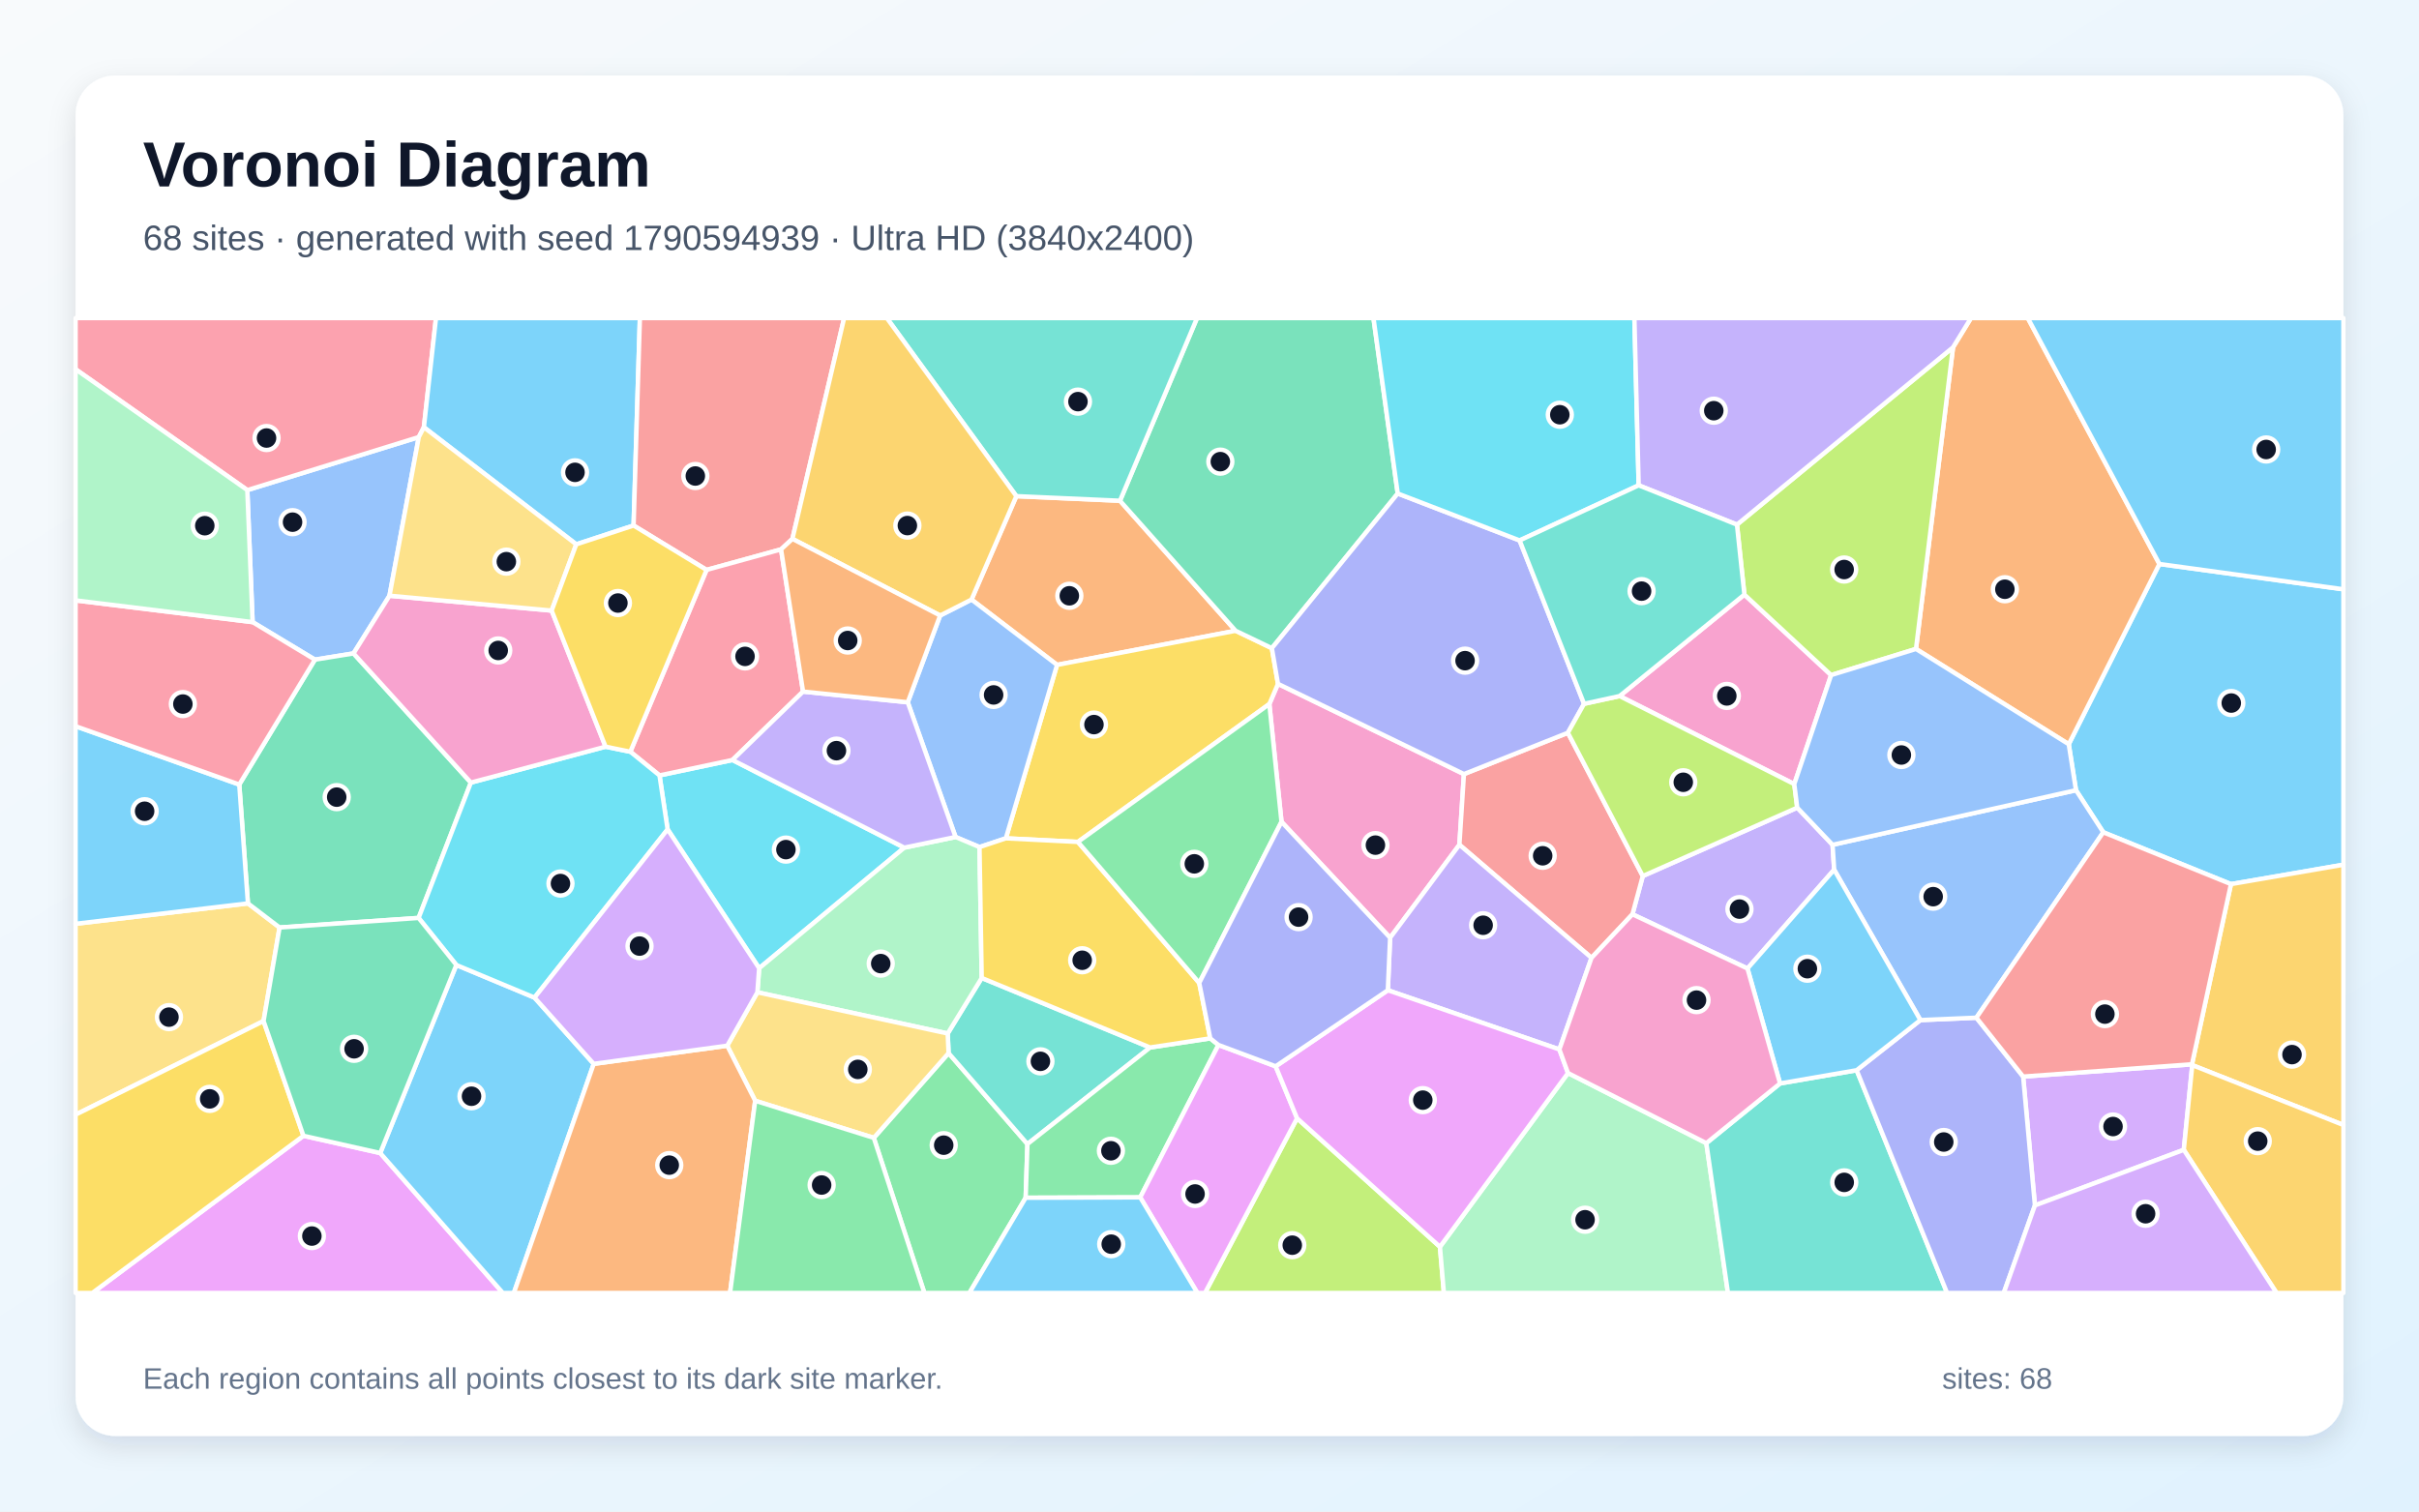
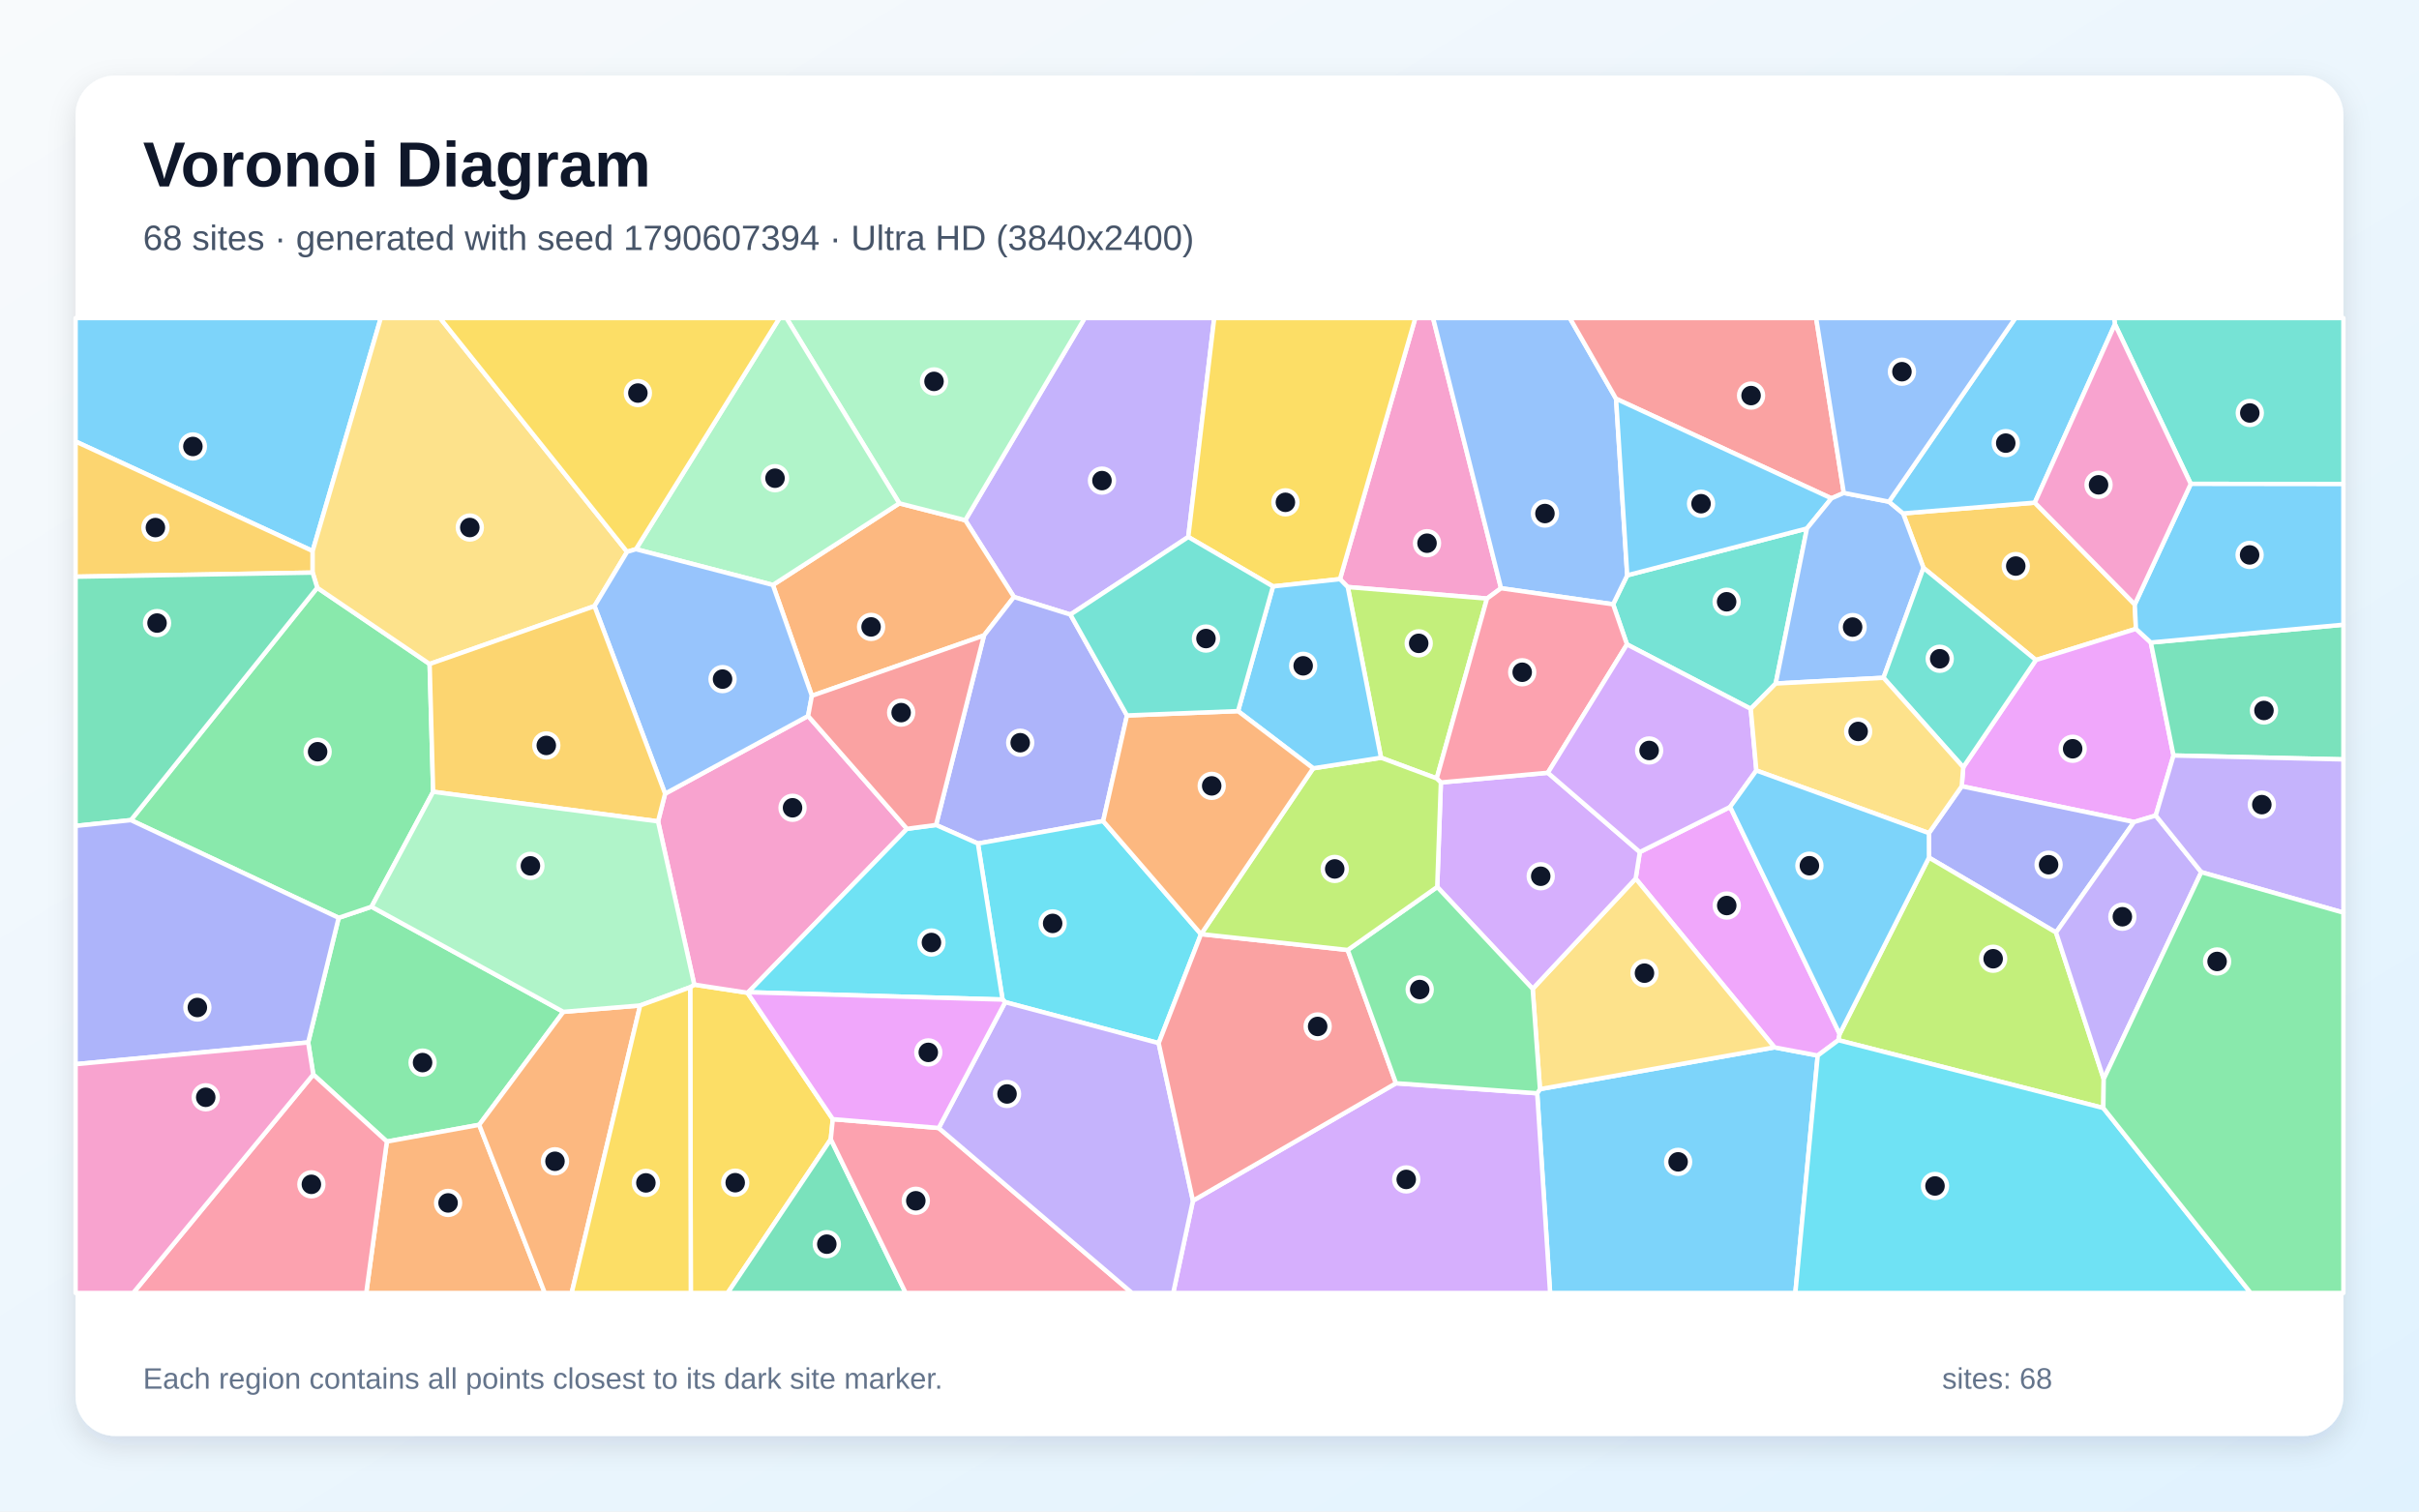
<svg xmlns="http://www.w3.org/2000/svg" width="3840" height="2400" viewBox="0 0 3840 2400" role="img" aria-labelledby="title description">
  <defs>
    <linearGradient id="background" x1="0" y1="0" x2="1" y2="1">
      <stop stop-color="#F8FAFC" />
      <stop offset="1" stop-color="#E0F2FE" />
    </linearGradient>
    <filter id="shadow" x="-5%" y="-5%" width="110%" height="110%">
      <feDropShadow dx="0" dy="15" stdDeviation="22" flood-color="#0F172A" flood-opacity=".12" />
    </filter>
  </defs>
  <rect width="3840" height="2400" fill="url(#background)" />
  <rect x="120" y="120" width="3600" height="2160" rx="63" fill="#FFFFFF" filter="url(#shadow)" />
  <g font-family="Arial, sans-serif">
    <text x="227" y="296" font-size="101" font-weight="700" fill="#0F172A">Voronoi Diagram</text>
-     <text x="227" y="397" font-size="56" fill="#475569">68 sites · generated with seed 1790594939 · Ultra HD (3840x2400)</text>
+     <text x="227" y="397" font-size="56" fill="#475569">68 sites · generated with seed 1790607394 · Ultra HD (3840x2400)</text>
  </g>
  <g stroke="#FFFFFF" stroke-width="7" stroke-linejoin="round">
-     <polygon points="3541.5,1403.8 3338.8,1321.5 3295.5,1254.7 3284.0,1181.7 3427.9,895.5 3720.0,935.7 3720.0,1373.0" fill="#38BDF8" fill-opacity="0.65" />
-     <polygon points="2909.1,1341.4 2911.6,1380.9 2774.0,1537.8 2591.4,1451.7 2607.8,1391.0 2853.0,1282.4" fill="#A78BFA" fill-opacity="0.65" />
-     <polygon points="2206.7,1489.0 2034.3,1304.9 2015.0,1117.9 2028.7,1085.8 2323.9,1229.1 2316.7,1341.3" fill="#F472B6" fill-opacity="0.65" />
-     <polygon points="1613.4,787.8 1777.9,795.1 1961.4,1001.5 1678.0,1055.7 1542.2,952.0" fill="#FB923C" fill-opacity="0.65" />
-     <polygon points="1711.1,1336.8 1596.7,1331.1 1678.0,1055.7 1961.4,1001.5 2019.0,1029.2 2028.7,1085.8 2015.0,1117.9" fill="#FACC15" fill-opacity="0.65" />
-     <polygon points="1387.1,1806.7 1505.8,1672.1 1631.0,1816.5 1628.2,1901.8 1538.8,2053.0 1467.4,2053.0" fill="#4ADE80" fill-opacity="0.65" />
-     <polygon points="1825.7,1663.2 1631.0,1816.5 1505.8,1672.1 1504.4,1641.0 1558.4,1552.8" fill="#2DD4BF" fill-opacity="0.65" />
-     <polygon points="618.3,945.9 561.2,1037.5 499.9,1047.4 401.0,987.8 392.6,778.2 664.8,694.0" fill="#60A5FA" fill-opacity="0.65" />
-     <polygon points="481.7,1803.4 603.6,1830.8 798.3,2053.0 146.5,2053.0" fill="#E879F9" fill-opacity="0.65" />
-     <polygon points="2218.8,783.6 2019.0,1029.2 1961.4,1001.5 1777.9,795.1 1900.2,505.0 2180.3,505.0" fill="#34D399" fill-opacity="0.65" />
-     <polygon points="2526.4,1520.9 2316.7,1341.3 2323.9,1229.1 2488.9,1163.5 2607.8,1391.0 2591.4,1451.7" fill="#F87171" fill-opacity="0.65" />
-     <polygon points="2412.3,858.1 2514.6,1117.5 2488.9,1163.5 2323.9,1229.1 2028.7,1085.8 2019.0,1029.2 2218.8,783.6" fill="#818CF8" fill-opacity="0.65" />
-     <polygon points="3480.1,1691.2 3479.6,1689.9 3541.5,1403.8 3720.0,1373.0 3720.0,1786.3" fill="#FBBF24" fill-opacity="0.65" />
-     <polygon points="2059.0,1775.6 2285.8,1979.7 2292.1,2053.0 1912.8,2053.0" fill="#A3E635" fill-opacity="0.65" />
-     <polygon points="3230.3,1914.0 3211.6,1709.4 3479.6,1689.9 3480.1,1691.2 3466.6,1825.7" fill="#C084FC" fill-opacity="0.65" />
-     <polygon points="672.9,678.4 664.8,694.0 392.6,778.2 120.0,586.3 120.0,505.0 692.1,505.0" fill="#FB7185" fill-opacity="0.65" />
-     <polygon points="1435.5,1345.9 1205.1,1537.4 1059.8,1316.9 1046.9,1231.2 1162.7,1206.7" fill="#22D3EE" fill-opacity="0.65" />
-     <polygon points="2285.8,1979.7 2489.1,1703.8 2708.7,1815.1 2743.0,2053.0 2292.1,2053.0" fill="#86EFAC" fill-opacity="0.65" />
-     <polygon points="393.6,1434.4 443.8,1472.7 418.4,1621.2 120.0,1769.9 120.0,1466.8" fill="#FCD34D" fill-opacity="0.65" />
-     <polygon points="1005.8,834.4 914.8,864.3 672.9,678.4 692.1,505.0 1015.8,505.0" fill="#38BDF8" fill-opacity="0.65" />
-     <polygon points="603.6,1830.8 724.4,1532.2 848.5,1584.0 942.5,1689.2 815.7,2053.0 798.3,2053.0" fill="#38BDF8" fill-opacity="0.65" />
-     <polygon points="2475.4,1666.3 2203.1,1572.3 2206.7,1489.0 2316.7,1341.3 2526.4,1520.9" fill="#A78BFA" fill-opacity="0.65" />
-     <polygon points="2769.1,944.1 2906.8,1071.9 2848.3,1245.0 2571.0,1105.2" fill="#F472B6" fill-opacity="0.65" />
-     <polygon points="3041.5,1030.4 3100.3,551.5 3128.8,505.0 3219.0,505.0 3427.9,895.5 3284.0,1181.7" fill="#FB923C" fill-opacity="0.65" />
-     <polygon points="120.0,1769.9 418.4,1621.2 481.7,1803.4 146.5,2053.0 120.0,2053.0" fill="#FACC15" fill-opacity="0.65" />
-     <polygon points="1628.2,1901.8 1631.0,1816.5 1825.7,1663.2 1921.2,1648.7 1934.2,1659.2 1810.0,1901.2" fill="#4ADE80" fill-opacity="0.65" />
-     <polygon points="2708.7,1815.1 2825.7,1720.3 2947.3,1699.3 3090.9,2053.0 2743.0,2053.0" fill="#2DD4BF" fill-opacity="0.65" />
-     <polygon points="1554.9,1345.0 1516.9,1329.0 1441.0,1115.1 1492.4,977.3 1542.2,952.0 1678.0,1055.7 1596.7,1331.1" fill="#60A5FA" fill-opacity="0.65" />
-     <polygon points="1810.0,1901.2 1934.2,1659.2 2025.0,1693.1 2059.0,1775.6 1912.8,2053.0 1900.8,2053.0" fill="#E879F9" fill-opacity="0.65" />
-     <polygon points="747.5,1242.6 664.5,1457.5 443.8,1472.7 393.6,1434.4 379.8,1245.7 499.9,1047.4 561.2,1037.5" fill="#34D399" fill-opacity="0.65" />
-     <polygon points="1257.9,855.6 1239.9,872.3 1121.6,904.9 1005.8,834.4 1015.8,505.0 1340.0,505.0" fill="#F87171" fill-opacity="0.65" />
-     <polygon points="2947.3,1699.3 3048.5,1619.7 3137.4,1615.9 3211.6,1709.4 3230.3,1914.0 3180.8,2053.0 3090.9,2053.0" fill="#818CF8" fill-opacity="0.65" />
-     <polygon points="3466.6,1825.7 3480.1,1691.2 3720.0,1786.3 3720.0,2053.0 3613.9,2053.0" fill="#FBBF24" fill-opacity="0.65" />
-     <polygon points="2757.3,833.0 3100.3,551.5 3041.5,1030.4 2906.8,1071.9 2769.1,944.1" fill="#A3E635" fill-opacity="0.65" />
-     <polygon points="3230.3,1914.0 3466.6,1825.7 3613.9,2053.0 3180.8,2053.0" fill="#C084FC" fill-opacity="0.65" />
-     <polygon points="1274.8,1098.1 1162.7,1206.7 1046.9,1231.2 1000.6,1193.6 1121.6,904.9 1239.9,872.3" fill="#FB7185" fill-opacity="0.65" />
-     <polygon points="848.5,1584.0 724.4,1532.2 664.5,1457.5 747.5,1242.6 961.3,1185.6 1000.6,1193.6 1046.9,1231.2 1059.8,1316.9" fill="#22D3EE" fill-opacity="0.65" />
-     <polygon points="1202.3,1575.6 1205.1,1537.4 1435.5,1345.9 1516.9,1329.0 1554.9,1345.0 1558.4,1552.8 1504.4,1641.0" fill="#86EFAC" fill-opacity="0.65" />
-     <polygon points="1198.8,1747.8 1154.4,1660.4 1202.3,1575.6 1504.4,1641.0 1505.8,1672.1 1387.1,1806.7" fill="#FCD34D" fill-opacity="0.65" />
-     <polygon points="379.8,1245.7 393.6,1434.4 120.0,1466.8 120.0,1153.1" fill="#38BDF8" fill-opacity="0.65" />
-     <polygon points="3427.9,895.5 3219.0,505.0 3720.0,505.0 3720.0,935.7" fill="#38BDF8" fill-opacity="0.65" />
-     <polygon points="1274.8,1098.1 1441.0,1115.1 1516.9,1329.0 1435.5,1345.9 1162.7,1206.7" fill="#A78BFA" fill-opacity="0.65" />
-     <polygon points="875.7,969.5 961.3,1185.6 747.5,1242.6 561.2,1037.5 618.3,945.9" fill="#F472B6" fill-opacity="0.65" />
-     <polygon points="942.5,1689.2 1154.4,1660.4 1198.8,1747.8 1158.9,2053.0 815.7,2053.0" fill="#FB923C" fill-opacity="0.65" />
-     <polygon points="1903.7,1560.7 1921.2,1648.7 1825.7,1663.2 1558.4,1552.8 1554.9,1345.0 1596.7,1331.1 1711.1,1336.8" fill="#FACC15" fill-opacity="0.65" />
-     <polygon points="1903.7,1560.7 1711.1,1336.8 2015.0,1117.9 2034.3,1304.9" fill="#4ADE80" fill-opacity="0.65" />
-     <polygon points="1777.9,795.1 1613.4,787.8 1407.8,505.0 1900.2,505.0" fill="#2DD4BF" fill-opacity="0.65" />
-     <polygon points="3137.4,1615.9 3048.5,1619.7 2911.6,1380.9 2909.1,1341.4 3295.5,1254.7 3338.8,1321.5" fill="#60A5FA" fill-opacity="0.65" />
-     <polygon points="2203.1,1572.3 2475.4,1666.3 2489.1,1703.8 2285.8,1979.7 2059.0,1775.6 2025.0,1693.1" fill="#E879F9" fill-opacity="0.65" />
-     <polygon points="664.5,1457.5 724.4,1532.2 603.6,1830.8 481.7,1803.4 418.4,1621.2 443.8,1472.7" fill="#34D399" fill-opacity="0.65" />
-     <polygon points="3211.6,1709.4 3137.4,1615.9 3338.8,1321.5 3541.5,1403.8 3479.6,1689.9" fill="#F87171" fill-opacity="0.65" />
-     <polygon points="2203.1,1572.3 2025.0,1693.1 1934.2,1659.2 1921.2,1648.7 1903.7,1560.7 2034.3,1304.9 2206.7,1489.0" fill="#818CF8" fill-opacity="0.65" />
-     <polygon points="1492.4,977.3 1257.9,855.6 1340.0,505.0 1407.8,505.0 1613.4,787.8 1542.2,952.0" fill="#FBBF24" fill-opacity="0.65" />
-     <polygon points="2488.9,1163.5 2514.6,1117.5 2571.0,1105.2 2848.3,1245.0 2853.0,1282.4 2607.8,1391.0" fill="#A3E635" fill-opacity="0.65" />
-     <polygon points="1154.4,1660.4 942.5,1689.2 848.5,1584.0 1059.8,1316.9 1205.1,1537.4 1202.3,1575.6" fill="#C084FC" fill-opacity="0.65" />
-     <polygon points="379.8,1245.7 120.0,1153.1 120.0,953.3 401.0,987.8 499.9,1047.4" fill="#FB7185" fill-opacity="0.65" />
-     <polygon points="2601.3,770.6 2412.3,858.1 2218.8,783.6 2180.3,505.0 2594.5,505.0" fill="#22D3EE" fill-opacity="0.65" />
-     <polygon points="120.0,953.3 120.0,586.3 392.6,778.2 401.0,987.8" fill="#86EFAC" fill-opacity="0.65" />
-     <polygon points="914.8,864.3 875.7,969.5 618.3,945.9 664.8,694.0 672.9,678.4" fill="#FCD34D" fill-opacity="0.65" />
-     <polygon points="3048.5,1619.7 2947.3,1699.3 2825.7,1720.3 2774.0,1537.8 2911.6,1380.9" fill="#38BDF8" fill-opacity="0.65" />
-     <polygon points="1628.2,1901.8 1810.0,1901.2 1900.8,2053.0 1538.8,2053.0" fill="#38BDF8" fill-opacity="0.65" />
-     <polygon points="3100.3,551.5 2757.3,833.0 2601.3,770.6 2594.5,505.0 3128.8,505.0" fill="#A78BFA" fill-opacity="0.65" />
-     <polygon points="2825.7,1720.3 2708.7,1815.1 2489.1,1703.8 2475.4,1666.3 2526.4,1520.9 2591.4,1451.7 2774.0,1537.8" fill="#F472B6" fill-opacity="0.65" />
-     <polygon points="1492.4,977.3 1441.0,1115.1 1274.8,1098.1 1239.9,872.3 1257.9,855.6" fill="#FB923C" fill-opacity="0.65" />
-     <polygon points="1121.6,904.9 1000.6,1193.6 961.3,1185.6 875.7,969.5 914.8,864.3 1005.8,834.4" fill="#FACC15" fill-opacity="0.65" />
-     <polygon points="1198.8,1747.8 1387.1,1806.7 1467.4,2053.0 1158.9,2053.0" fill="#4ADE80" fill-opacity="0.65" />
-     <polygon points="2601.3,770.6 2757.3,833.0 2769.1,944.1 2571.0,1105.2 2514.6,1117.5 2412.3,858.1" fill="#2DD4BF" fill-opacity="0.65" />
-     <polygon points="2909.1,1341.4 2853.0,1282.4 2848.3,1245.0 2906.8,1071.9 3041.5,1030.4 3284.0,1181.7 3295.5,1254.7" fill="#60A5FA" fill-opacity="0.65" />
+     <polygon points="2440.2,1735.9 2444.6,1729.3 2816.8,1663.0 2885.5,1676.0 2850.0,2053.0 2460.7,2053.0" fill="#38BDF8" fill-opacity="0.65" />
+     <polygon points="1886.3,852.6 1699.2,975.8 1609.6,947.9 1532.3,826.0 1721.9,505.0 1927.5,505.0" fill="#A78BFA" fill-opacity="0.65" />
+     <polygon points="2360.5,950.4 2139.5,932.1 2127.1,919.5 2246.7,505.0 2274.9,505.0 2382.8,934.0" fill="#F472B6" fill-opacity="0.65" />
+     <polygon points="1562.0,1009.0 1288.8,1104.8 1226.9,928.8 1427.6,799.2 1532.3,826.0 1609.6,947.9" fill="#FB923C" fill-opacity="0.65" />
+     <polygon points="1095.6,1567.6 1102.1,1563.4 1186.5,1576.3 1322.0,1777.0 1318.8,1808.9 1155.1,2053.0 1096.6,2053.0" fill="#FACC15" fill-opacity="0.65" />
+     <polygon points="894.3,1606.6 760.7,1786.0 614.1,1812.6 497.3,1706.1 489.2,1655.2 537.6,1457.3 589.8,1439.7" fill="#4ADE80" fill-opacity="0.65" />
+     <polygon points="2868.4,839.1 2818.8,1085.3 2779.2,1125.5 2582.7,1023.2 2560.7,959.5 2583.1,913.5" fill="#2DD4BF" fill-opacity="0.65" />
+     <polygon points="2565.4,633.2 2583.1,913.5 2560.7,959.5 2382.8,934.0 2274.9,505.0 2492.0,505.0" fill="#60A5FA" fill-opacity="0.65" />
+     <polygon points="2920.3,1641.8 2918.3,1651.6 2885.5,1676.0 2816.8,1663.0 2596.5,1395.0 2603.1,1352.9 2746.5,1281.2" fill="#E879F9" fill-opacity="0.65" />
+     <polygon points="1318.8,1808.9 1437.7,2053.0 1155.1,2053.0" fill="#34D399" fill-opacity="0.65" />
+     <polygon points="2926.9,782.7 2907.3,791.3 2565.4,633.2 2492.0,505.0 2883.0,505.0" fill="#F87171" fill-opacity="0.65" />
+     <polygon points="1789.0,1136.0 1751.2,1303.7 1552.4,1339.4 1485.9,1309.9 1562.0,1009.0 1609.6,947.9 1699.2,975.8" fill="#818CF8" fill-opacity="0.65" />
+     <polygon points="3230.1,798.1 3388.8,959.7 3390.7,998.5 3231.8,1048.0 3053.4,901.7 3021.0,815.2" fill="#FBBF24" fill-opacity="0.65" />
+     <polygon points="2280.7,1236.0 2192.3,1203.1 2139.5,932.1 2360.5,950.4" fill="#A3E635" fill-opacity="0.65" />
+     <polygon points="1893.7,1906.5 2216.0,1720.0 2440.2,1735.9 2460.7,2053.0 1862.4,2053.0" fill="#C084FC" fill-opacity="0.65" />
+     <polygon points="1318.8,1808.9 1322.0,1777.0 1490.2,1791.0 1797.0,2053.0 1437.7,2053.0" fill="#FB7185" fill-opacity="0.65" />
+     <polygon points="1906.5,1483.3 1839.3,1656.3 1595.7,1591.2 1591.5,1587.1 1552.4,1339.4 1751.2,1303.7" fill="#22D3EE" fill-opacity="0.65" />
+     <polygon points="1427.6,799.2 1248.4,505.0 1721.9,505.0 1532.3,826.0" fill="#86EFAC" fill-opacity="0.65" />
+     <polygon points="2433.0,1570.1 2596.5,1395.0 2816.8,1663.0 2444.6,1729.3" fill="#FCD34D" fill-opacity="0.65" />
+     <polygon points="496.3,874.9 120.0,701.0 120.0,505.0 604.5,505.0" fill="#38BDF8" fill-opacity="0.65" />
+     <polygon points="2907.3,791.3 2868.4,839.1 2583.1,913.5 2565.4,633.2" fill="#38BDF8" fill-opacity="0.65" />
+     <polygon points="1490.2,1791.0 1595.7,1591.2 1839.3,1656.3 1893.7,1906.5 1862.4,2053.0 1797.0,2053.0" fill="#A78BFA" fill-opacity="0.65" />
+     <polygon points="1439.8,1316.0 1187.8,1575.5 1186.5,1576.3 1102.1,1563.4 1044.6,1304.2 1055.8,1260.2 1282.8,1136.8" fill="#F472B6" fill-opacity="0.65" />
+     <polygon points="614.1,1812.6 760.7,1786.0 864.8,2053.0 581.4,2053.0" fill="#FB923C" fill-opacity="0.65" />
+     <polygon points="2020.8,931.1 1886.3,852.6 1927.5,505.0 2246.7,505.0 2127.1,919.5" fill="#FACC15" fill-opacity="0.65" />
+     <polygon points="207.8,1302.2 503.6,933.2 682.0,1054.3 687.6,1257.2 589.8,1439.7 537.6,1457.3" fill="#4ADE80" fill-opacity="0.65" />
+     <polygon points="3477.7,768.3 3357.3,514.8 3356.0,505.0 3720.0,505.0 3720.0,768.6" fill="#2DD4BF" fill-opacity="0.65" />
+     <polygon points="2998.6,796.6 3021.0,815.2 3053.4,901.7 2989.9,1076.2 2818.8,1085.3 2868.4,839.1 2907.3,791.3 2926.9,782.7" fill="#60A5FA" fill-opacity="0.65" />
+     <polygon points="3422.1,1294.9 3387.6,1305.2 3114.1,1248.4 3116.5,1218.2 3231.8,1048.0 3390.7,998.5 3414.3,1020.2 3450.3,1199.6" fill="#E879F9" fill-opacity="0.65" />
+     <polygon points="3450.3,1199.6 3414.3,1020.2 3720.0,991.9 3720.0,1205.8" fill="#34D399" fill-opacity="0.65" />
+     <polygon points="1906.7,1483.2 2139.4,1508.4 2216.0,1720.0 1893.7,1906.5 1839.3,1656.3 1906.5,1483.3" fill="#F87171" fill-opacity="0.65" />
+     <polygon points="3263.8,1480.6 3062.1,1361.7 3062.0,1322.8 3114.1,1248.4 3387.6,1305.2" fill="#818CF8" fill-opacity="0.65" />
+     <polygon points="496.3,909.2 120.0,915.7 120.0,701.0 496.3,874.9" fill="#FBBF24" fill-opacity="0.65" />
+     <polygon points="3338.9,1759.3 2918.3,1651.6 2920.3,1641.8 3062.1,1361.7 3263.8,1480.6 3339.5,1713.2" fill="#A3E635" fill-opacity="0.65" />
+     <polygon points="2433.0,1570.1 2281.5,1408.3 2287.3,1242.4 2457.1,1227.0 2603.1,1352.9 2596.5,1395.0" fill="#C084FC" fill-opacity="0.65" />
+     <polygon points="2457.1,1227.0 2287.3,1242.4 2280.7,1236.0 2360.5,950.4 2382.8,934.0 2560.7,959.5 2582.7,1023.2" fill="#FB7185" fill-opacity="0.65" />
+     <polygon points="1591.5,1587.1 1187.8,1575.5 1439.8,1316.0 1485.9,1309.9 1552.4,1339.4" fill="#22D3EE" fill-opacity="0.65" />
+     <polygon points="1427.6,799.2 1226.9,928.8 1009.5,872.0 1237.4,505.0 1248.4,505.0" fill="#86EFAC" fill-opacity="0.65" />
+     <polygon points="995.5,876.2 943.7,962.4 682.0,1054.3 503.6,933.2 496.3,909.2 496.3,874.9 604.5,505.0 698.5,505.0" fill="#FCD34D" fill-opacity="0.65" />
+     <polygon points="3414.3,1020.2 3390.7,998.5 3388.8,959.7 3477.7,768.3 3720.0,768.6 3720.0,991.9" fill="#38BDF8" fill-opacity="0.65" />
+     <polygon points="3357.3,514.8 3230.1,798.1 3021.0,815.2 2998.6,796.6 3199.2,505.0 3356.0,505.0" fill="#38BDF8" fill-opacity="0.65" />
+     <polygon points="3339.5,1713.2 3263.8,1480.6 3387.6,1305.2 3422.1,1294.9 3494.4,1384.8" fill="#A78BFA" fill-opacity="0.65" />
+     <polygon points="3388.8,959.7 3230.1,798.1 3357.3,514.8 3477.7,768.3" fill="#F472B6" fill-opacity="0.65" />
+     <polygon points="760.7,1786.0 894.3,1606.6 1016.2,1596.5 907.5,2053.0 864.8,2053.0" fill="#FB923C" fill-opacity="0.65" />
+     <polygon points="1009.5,872.0 995.5,876.2 698.5,505.0 1237.4,505.0" fill="#FACC15" fill-opacity="0.65" />
+     <polygon points="2216.0,1720.0 2139.4,1508.4 2281.5,1408.3 2433.0,1570.1 2444.6,1729.3 2440.2,1735.9" fill="#4ADE80" fill-opacity="0.65" />
+     <polygon points="3116.5,1218.2 2989.9,1076.2 3053.4,901.7 3231.8,1048.0" fill="#2DD4BF" fill-opacity="0.65" />
+     <polygon points="1282.8,1136.8 1055.8,1260.2 943.7,962.4 995.5,876.2 1009.5,872.0 1226.9,928.8 1288.8,1104.8" fill="#60A5FA" fill-opacity="0.65" />
+     <polygon points="1187.8,1575.5 1591.5,1587.1 1595.7,1591.2 1490.2,1791.0 1322.0,1777.0 1186.5,1576.3" fill="#E879F9" fill-opacity="0.65" />
+     <polygon points="496.3,909.2 503.6,933.2 207.8,1302.2 120.0,1311.4 120.0,915.7" fill="#34D399" fill-opacity="0.65" />
+     <polygon points="1485.9,1309.9 1439.8,1316.0 1282.8,1136.8 1288.8,1104.8 1562.0,1009.0" fill="#F87171" fill-opacity="0.65" />
+     <polygon points="120.0,1689.7 120.0,1311.4 207.8,1302.2 537.6,1457.3 489.2,1655.2" fill="#818CF8" fill-opacity="0.65" />
+     <polygon points="1055.8,1260.2 1044.6,1304.2 687.6,1257.2 682.0,1054.3 943.7,962.4" fill="#FBBF24" fill-opacity="0.65" />
+     <polygon points="2287.3,1242.4 2281.5,1408.3 2139.4,1508.4 1906.7,1483.2 2084.6,1219.9 2192.3,1203.1 2280.7,1236.0" fill="#A3E635" fill-opacity="0.65" />
+     <polygon points="2457.1,1227.0 2582.7,1023.2 2779.2,1125.5 2788.1,1223.4 2746.5,1281.2 2603.1,1352.9" fill="#C084FC" fill-opacity="0.65" />
+     <polygon points="497.3,1706.1 614.1,1812.6 581.4,2053.0 211.4,2053.0" fill="#FB7185" fill-opacity="0.65" />
+     <polygon points="2885.5,1676.0 2918.3,1651.6 3338.9,1759.3 3572.8,2053.0 2850.0,2053.0" fill="#22D3EE" fill-opacity="0.65" />
+     <polygon points="1016.2,1596.5 894.3,1606.6 589.8,1439.7 687.6,1257.2 1044.6,1304.2 1102.1,1563.4 1095.6,1567.6" fill="#86EFAC" fill-opacity="0.65" />
+     <polygon points="3116.5,1218.2 3114.1,1248.4 3062.0,1322.8 2788.1,1223.4 2779.2,1125.5 2818.8,1085.3 2989.9,1076.2" fill="#FCD34D" fill-opacity="0.65" />
+     <polygon points="3062.0,1322.8 3062.1,1361.7 2920.3,1641.8 2746.5,1281.2 2788.1,1223.4" fill="#38BDF8" fill-opacity="0.65" />
+     <polygon points="2084.6,1219.9 1965.3,1129.1 2020.8,931.1 2127.1,919.5 2139.5,932.1 2192.3,1203.1" fill="#38BDF8" fill-opacity="0.65" />
+     <polygon points="3494.4,1384.8 3422.1,1294.9 3450.3,1199.6 3720.0,1205.8 3720.0,1449.1" fill="#A78BFA" fill-opacity="0.65" />
+     <polygon points="120.0,1689.7 489.2,1655.2 497.3,1706.1 211.4,2053.0 120.0,2053.0" fill="#F472B6" fill-opacity="0.65" />
+     <polygon points="1965.3,1129.1 2084.6,1219.9 1906.7,1483.2 1906.5,1483.3 1751.2,1303.7 1789.0,1136.0" fill="#FB923C" fill-opacity="0.65" />
+     <polygon points="1016.2,1596.5 1095.6,1567.6 1096.6,2053.0 907.5,2053.0" fill="#FACC15" fill-opacity="0.65" />
+     <polygon points="3338.9,1759.3 3339.5,1713.2 3494.4,1384.8 3720.0,1449.1 3720.0,2053.0 3572.8,2053.0" fill="#4ADE80" fill-opacity="0.65" />
+     <polygon points="1965.3,1129.1 1789.0,1136.0 1699.2,975.8 1886.3,852.6 2020.8,931.1" fill="#2DD4BF" fill-opacity="0.65" />
+     <polygon points="2998.6,796.6 2926.9,782.7 2883.0,505.0 3199.2,505.0" fill="#60A5FA" fill-opacity="0.65" />
  </g>
  <g>
-     <circle cx="3542.0" cy="1116.3" r="19" fill="#0F172A" stroke="#FFFFFF" stroke-width="7" />
-     <circle cx="2761.3" cy="1443.5" r="19" fill="#0F172A" stroke="#FFFFFF" stroke-width="7" />
-     <circle cx="2183.4" cy="1341.9" r="19" fill="#0F172A" stroke="#FFFFFF" stroke-width="7" />
-     <circle cx="1697.5" cy="946.0" r="19" fill="#0F172A" stroke="#FFFFFF" stroke-width="7" />
-     <circle cx="1736.6" cy="1150.5" r="19" fill="#0F172A" stroke="#FFFFFF" stroke-width="7" />
-     <circle cx="1498.1" cy="1818.3" r="19" fill="#0F172A" stroke="#FFFFFF" stroke-width="7" />
-     <circle cx="1651.6" cy="1685.2" r="19" fill="#0F172A" stroke="#FFFFFF" stroke-width="7" />
-     <circle cx="464.4" cy="829.1" r="19" fill="#0F172A" stroke="#FFFFFF" stroke-width="7" />
-     <circle cx="495.1" cy="1962.6" r="19" fill="#0F172A" stroke="#FFFFFF" stroke-width="7" />
-     <circle cx="1937.2" cy="733.0" r="19" fill="#0F172A" stroke="#FFFFFF" stroke-width="7" />
-     <circle cx="2448.9" cy="1358.8" r="19" fill="#0F172A" stroke="#FFFFFF" stroke-width="7" />
-     <circle cx="2325.7" cy="1049.0" r="19" fill="#0F172A" stroke="#FFFFFF" stroke-width="7" />
-     <circle cx="3638.4" cy="1674.5" r="19" fill="#0F172A" stroke="#FFFFFF" stroke-width="7" />
-     <circle cx="2051.4" cy="1977.1" r="19" fill="#0F172A" stroke="#FFFFFF" stroke-width="7" />
-     <circle cx="3354.3" cy="1788.7" r="19" fill="#0F172A" stroke="#FFFFFF" stroke-width="7" />
-     <circle cx="423.1" cy="695.5" r="19" fill="#0F172A" stroke="#FFFFFF" stroke-width="7" />
-     <circle cx="1247.6" cy="1349.0" r="19" fill="#0F172A" stroke="#FFFFFF" stroke-width="7" />
-     <circle cx="2516.2" cy="1936.7" r="19" fill="#0F172A" stroke="#FFFFFF" stroke-width="7" />
-     <circle cx="268.2" cy="1615.0" r="19" fill="#0F172A" stroke="#FFFFFF" stroke-width="7" />
-     <circle cx="912.8" cy="750.0" r="19" fill="#0F172A" stroke="#FFFFFF" stroke-width="7" />
-     <circle cx="748.5" cy="1740.6" r="19" fill="#0F172A" stroke="#FFFFFF" stroke-width="7" />
-     <circle cx="2354.4" cy="1469.1" r="19" fill="#0F172A" stroke="#FFFFFF" stroke-width="7" />
-     <circle cx="2741.2" cy="1105.0" r="19" fill="#0F172A" stroke="#FFFFFF" stroke-width="7" />
-     <circle cx="3182.6" cy="935.6" r="19" fill="#0F172A" stroke="#FFFFFF" stroke-width="7" />
-     <circle cx="332.9" cy="1744.8" r="19" fill="#0F172A" stroke="#FFFFFF" stroke-width="7" />
-     <circle cx="1763.5" cy="1827.2" r="19" fill="#0F172A" stroke="#FFFFFF" stroke-width="7" />
-     <circle cx="2927.6" cy="1877.4" r="19" fill="#0F172A" stroke="#FFFFFF" stroke-width="7" />
-     <circle cx="1577.3" cy="1103.4" r="19" fill="#0F172A" stroke="#FFFFFF" stroke-width="7" />
-     <circle cx="1897.1" cy="1895.8" r="19" fill="#0F172A" stroke="#FFFFFF" stroke-width="7" />
-     <circle cx="534.5" cy="1265.7" r="19" fill="#0F172A" stroke="#FFFFFF" stroke-width="7" />
-     <circle cx="1103.8" cy="755.8" r="19" fill="#0F172A" stroke="#FFFFFF" stroke-width="7" />
-     <circle cx="3085.6" cy="1813.3" r="19" fill="#0F172A" stroke="#FFFFFF" stroke-width="7" />
-     <circle cx="3584.0" cy="1811.9" r="19" fill="#0F172A" stroke="#FFFFFF" stroke-width="7" />
-     <circle cx="2927.5" cy="904.3" r="19" fill="#0F172A" stroke="#FFFFFF" stroke-width="7" />
-     <circle cx="3406.0" cy="1927.2" r="19" fill="#0F172A" stroke="#FFFFFF" stroke-width="7" />
-     <circle cx="1182.7" cy="1042.2" r="19" fill="#0F172A" stroke="#FFFFFF" stroke-width="7" />
-     <circle cx="889.7" cy="1402.9" r="19" fill="#0F172A" stroke="#FFFFFF" stroke-width="7" />
-     <circle cx="1398.1" cy="1530.0" r="19" fill="#0F172A" stroke="#FFFFFF" stroke-width="7" />
-     <circle cx="1361.7" cy="1698.0" r="19" fill="#0F172A" stroke="#FFFFFF" stroke-width="7" />
-     <circle cx="229.6" cy="1288.1" r="19" fill="#0F172A" stroke="#FFFFFF" stroke-width="7" />
-     <circle cx="3597.4" cy="713.7" r="19" fill="#0F172A" stroke="#FFFFFF" stroke-width="7" />
-     <circle cx="1327.8" cy="1191.9" r="19" fill="#0F172A" stroke="#FFFFFF" stroke-width="7" />
-     <circle cx="790.9" cy="1032.8" r="19" fill="#0F172A" stroke="#FFFFFF" stroke-width="7" />
-     <circle cx="1062.4" cy="1850.0" r="19" fill="#0F172A" stroke="#FFFFFF" stroke-width="7" />
-     <circle cx="1717.9" cy="1524.7" r="19" fill="#0F172A" stroke="#FFFFFF" stroke-width="7" />
-     <circle cx="1895.9" cy="1371.6" r="19" fill="#0F172A" stroke="#FFFFFF" stroke-width="7" />
-     <circle cx="1711.2" cy="637.7" r="19" fill="#0F172A" stroke="#FFFFFF" stroke-width="7" />
-     <circle cx="3068.8" cy="1423.7" r="19" fill="#0F172A" stroke="#FFFFFF" stroke-width="7" />
-     <circle cx="2258.6" cy="1746.8" r="19" fill="#0F172A" stroke="#FFFFFF" stroke-width="7" />
-     <circle cx="562.1" cy="1665.3" r="19" fill="#0F172A" stroke="#FFFFFF" stroke-width="7" />
-     <circle cx="3341.4" cy="1610.2" r="19" fill="#0F172A" stroke="#FFFFFF" stroke-width="7" />
-     <circle cx="2061.4" cy="1456.2" r="19" fill="#0F172A" stroke="#FFFFFF" stroke-width="7" />
-     <circle cx="1440.4" cy="834.5" r="19" fill="#0F172A" stroke="#FFFFFF" stroke-width="7" />
-     <circle cx="2672.1" cy="1242.1" r="19" fill="#0F172A" stroke="#FFFFFF" stroke-width="7" />
-     <circle cx="1015.2" cy="1502.2" r="19" fill="#0F172A" stroke="#FFFFFF" stroke-width="7" />
-     <circle cx="290.3" cy="1117.9" r="19" fill="#0F172A" stroke="#FFFFFF" stroke-width="7" />
-     <circle cx="2476.1" cy="658.5" r="19" fill="#0F172A" stroke="#FFFFFF" stroke-width="7" />
-     <circle cx="325.1" cy="834.7" r="19" fill="#0F172A" stroke="#FFFFFF" stroke-width="7" />
-     <circle cx="803.8" cy="891.8" r="19" fill="#0F172A" stroke="#FFFFFF" stroke-width="7" />
-     <circle cx="2869.1" cy="1538.1" r="19" fill="#0F172A" stroke="#FFFFFF" stroke-width="7" />
-     <circle cx="1764.0" cy="1975.5" r="19" fill="#0F172A" stroke="#FFFFFF" stroke-width="7" />
-     <circle cx="2720.5" cy="652.1" r="19" fill="#0F172A" stroke="#FFFFFF" stroke-width="7" />
-     <circle cx="2693.1" cy="1588.0" r="19" fill="#0F172A" stroke="#FFFFFF" stroke-width="7" />
-     <circle cx="1345.7" cy="1017.0" r="19" fill="#0F172A" stroke="#FFFFFF" stroke-width="7" />
-     <circle cx="980.9" cy="957.5" r="19" fill="#0F172A" stroke="#FFFFFF" stroke-width="7" />
-     <circle cx="1304.3" cy="1881.6" r="19" fill="#0F172A" stroke="#FFFFFF" stroke-width="7" />
-     <circle cx="2605.9" cy="938.6" r="19" fill="#0F172A" stroke="#FFFFFF" stroke-width="7" />
-     <circle cx="3018.3" cy="1198.8" r="19" fill="#0F172A" stroke="#FFFFFF" stroke-width="7" />
+     <circle cx="2663.9" cy="1844.8" r="19" fill="#0F172A" stroke="#FFFFFF" stroke-width="7" />
+     <circle cx="1749.3" cy="763.1" r="19" fill="#0F172A" stroke="#FFFFFF" stroke-width="7" />
+     <circle cx="2265.3" cy="862.5" r="19" fill="#0F172A" stroke="#FFFFFF" stroke-width="7" />
+     <circle cx="1382.8" cy="995.4" r="19" fill="#0F172A" stroke="#FFFFFF" stroke-width="7" />
+     <circle cx="1167.1" cy="1877.9" r="19" fill="#0F172A" stroke="#FFFFFF" stroke-width="7" />
+     <circle cx="670.8" cy="1687.2" r="19" fill="#0F172A" stroke="#FFFFFF" stroke-width="7" />
+     <circle cx="2740.9" cy="955.5" r="19" fill="#0F172A" stroke="#FFFFFF" stroke-width="7" />
+     <circle cx="2452.5" cy="815.4" r="19" fill="#0F172A" stroke="#FFFFFF" stroke-width="7" />
+     <circle cx="2741.1" cy="1437.8" r="19" fill="#0F172A" stroke="#FFFFFF" stroke-width="7" />
+     <circle cx="1312.5" cy="1975.5" r="19" fill="#0F172A" stroke="#FFFFFF" stroke-width="7" />
+     <circle cx="2779.7" cy="628.1" r="19" fill="#0F172A" stroke="#FFFFFF" stroke-width="7" />
+     <circle cx="1619.5" cy="1179.3" r="19" fill="#0F172A" stroke="#FFFFFF" stroke-width="7" />
+     <circle cx="3199.9" cy="898.8" r="19" fill="#0F172A" stroke="#FFFFFF" stroke-width="7" />
+     <circle cx="2252.1" cy="1021.5" r="19" fill="#0F172A" stroke="#FFFFFF" stroke-width="7" />
+     <circle cx="2232.3" cy="1872.7" r="19" fill="#0F172A" stroke="#FFFFFF" stroke-width="7" />
+     <circle cx="1453.8" cy="1906.6" r="19" fill="#0F172A" stroke="#FFFFFF" stroke-width="7" />
+     <circle cx="1671.0" cy="1466.2" r="19" fill="#0F172A" stroke="#FFFFFF" stroke-width="7" />
+     <circle cx="1482.7" cy="605.6" r="19" fill="#0F172A" stroke="#FFFFFF" stroke-width="7" />
+     <circle cx="2610.5" cy="1545.2" r="19" fill="#0F172A" stroke="#FFFFFF" stroke-width="7" />
+     <circle cx="306.2" cy="708.9" r="19" fill="#0F172A" stroke="#FFFFFF" stroke-width="7" />
+     <circle cx="2700.3" cy="799.8" r="19" fill="#0F172A" stroke="#FFFFFF" stroke-width="7" />
+     <circle cx="1598.6" cy="1737.0" r="19" fill="#0F172A" stroke="#FFFFFF" stroke-width="7" />
+     <circle cx="1258.1" cy="1282.6" r="19" fill="#0F172A" stroke="#FFFFFF" stroke-width="7" />
+     <circle cx="711.3" cy="1910.0" r="19" fill="#0F172A" stroke="#FFFFFF" stroke-width="7" />
+     <circle cx="2040.5" cy="797.6" r="19" fill="#0F172A" stroke="#FFFFFF" stroke-width="7" />
+     <circle cx="504.2" cy="1193.6" r="19" fill="#0F172A" stroke="#FFFFFF" stroke-width="7" />
+     <circle cx="3571.4" cy="655.7" r="19" fill="#0F172A" stroke="#FFFFFF" stroke-width="7" />
+     <circle cx="2940.9" cy="995.7" r="19" fill="#0F172A" stroke="#FFFFFF" stroke-width="7" />
+     <circle cx="3290.2" cy="1188.9" r="19" fill="#0F172A" stroke="#FFFFFF" stroke-width="7" />
+     <circle cx="3593.9" cy="1128.1" r="19" fill="#0F172A" stroke="#FFFFFF" stroke-width="7" />
+     <circle cx="2091.7" cy="1629.8" r="19" fill="#0F172A" stroke="#FFFFFF" stroke-width="7" />
+     <circle cx="3252.0" cy="1373.0" r="19" fill="#0F172A" stroke="#FFFFFF" stroke-width="7" />
+     <circle cx="246.7" cy="837.7" r="19" fill="#0F172A" stroke="#FFFFFF" stroke-width="7" />
+     <circle cx="3164.0" cy="1522.3" r="19" fill="#0F172A" stroke="#FFFFFF" stroke-width="7" />
+     <circle cx="2445.8" cy="1391.3" r="19" fill="#0F172A" stroke="#FFFFFF" stroke-width="7" />
+     <circle cx="2416.4" cy="1067.4" r="19" fill="#0F172A" stroke="#FFFFFF" stroke-width="7" />
+     <circle cx="1478.6" cy="1496.5" r="19" fill="#0F172A" stroke="#FFFFFF" stroke-width="7" />
+     <circle cx="1230.3" cy="759.3" r="19" fill="#0F172A" stroke="#FFFFFF" stroke-width="7" />
+     <circle cx="745.8" cy="837.6" r="19" fill="#0F172A" stroke="#FFFFFF" stroke-width="7" />
+     <circle cx="3571.1" cy="881.1" r="19" fill="#0F172A" stroke="#FFFFFF" stroke-width="7" />
+     <circle cx="3184.0" cy="703.6" r="19" fill="#0F172A" stroke="#FFFFFF" stroke-width="7" />
+     <circle cx="3369.1" cy="1455.6" r="19" fill="#0F172A" stroke="#FFFFFF" stroke-width="7" />
+     <circle cx="3331.3" cy="769.8" r="19" fill="#0F172A" stroke="#FFFFFF" stroke-width="7" />
+     <circle cx="881.0" cy="1843.9" r="19" fill="#0F172A" stroke="#FFFFFF" stroke-width="7" />
+     <circle cx="1012.6" cy="624.1" r="19" fill="#0F172A" stroke="#FFFFFF" stroke-width="7" />
+     <circle cx="2253.7" cy="1571.2" r="19" fill="#0F172A" stroke="#FFFFFF" stroke-width="7" />
+     <circle cx="3079.2" cy="1046.0" r="19" fill="#0F172A" stroke="#FFFFFF" stroke-width="7" />
+     <circle cx="1147.0" cy="1078.3" r="19" fill="#0F172A" stroke="#FFFFFF" stroke-width="7" />
+     <circle cx="1473.6" cy="1671.0" r="19" fill="#0F172A" stroke="#FFFFFF" stroke-width="7" />
+     <circle cx="249.3" cy="989.3" r="19" fill="#0F172A" stroke="#FFFFFF" stroke-width="7" />
+     <circle cx="1430.5" cy="1131.5" r="19" fill="#0F172A" stroke="#FFFFFF" stroke-width="7" />
+     <circle cx="313.3" cy="1599.7" r="19" fill="#0F172A" stroke="#FFFFFF" stroke-width="7" />
+     <circle cx="867.2" cy="1183.6" r="19" fill="#0F172A" stroke="#FFFFFF" stroke-width="7" />
+     <circle cx="2118.8" cy="1379.7" r="19" fill="#0F172A" stroke="#FFFFFF" stroke-width="7" />
+     <circle cx="2617.9" cy="1191.6" r="19" fill="#0F172A" stroke="#FFFFFF" stroke-width="7" />
+     <circle cx="494.3" cy="1880.5" r="19" fill="#0F172A" stroke="#FFFFFF" stroke-width="7" />
+     <circle cx="3071.7" cy="1883.1" r="19" fill="#0F172A" stroke="#FFFFFF" stroke-width="7" />
+     <circle cx="842.0" cy="1374.8" r="19" fill="#0F172A" stroke="#FFFFFF" stroke-width="7" />
+     <circle cx="2949.7" cy="1161.4" r="19" fill="#0F172A" stroke="#FFFFFF" stroke-width="7" />
+     <circle cx="2872.3" cy="1374.6" r="19" fill="#0F172A" stroke="#FFFFFF" stroke-width="7" />
+     <circle cx="2068.7" cy="1057.2" r="19" fill="#0F172A" stroke="#FFFFFF" stroke-width="7" />
+     <circle cx="3590.5" cy="1277.6" r="19" fill="#0F172A" stroke="#FFFFFF" stroke-width="7" />
+     <circle cx="326.6" cy="1742.3" r="19" fill="#0F172A" stroke="#FFFFFF" stroke-width="7" />
+     <circle cx="1923.5" cy="1247.8" r="19" fill="#0F172A" stroke="#FFFFFF" stroke-width="7" />
+     <circle cx="1025.3" cy="1878.2" r="19" fill="#0F172A" stroke="#FFFFFF" stroke-width="7" />
+     <circle cx="3519.5" cy="1526.6" r="19" fill="#0F172A" stroke="#FFFFFF" stroke-width="7" />
+     <circle cx="1914.4" cy="1013.9" r="19" fill="#0F172A" stroke="#FFFFFF" stroke-width="7" />
+     <circle cx="3019.2" cy="590.2" r="19" fill="#0F172A" stroke="#FFFFFF" stroke-width="7" />
  </g>
  <g font-family="Arial, sans-serif" font-size="47" fill="#64748B">
    <text x="227" y="2205">Each region contains all points closest to its dark site marker.</text>
    <text x="3083" y="2205">sites: 68</text>
  </g>
</svg>
